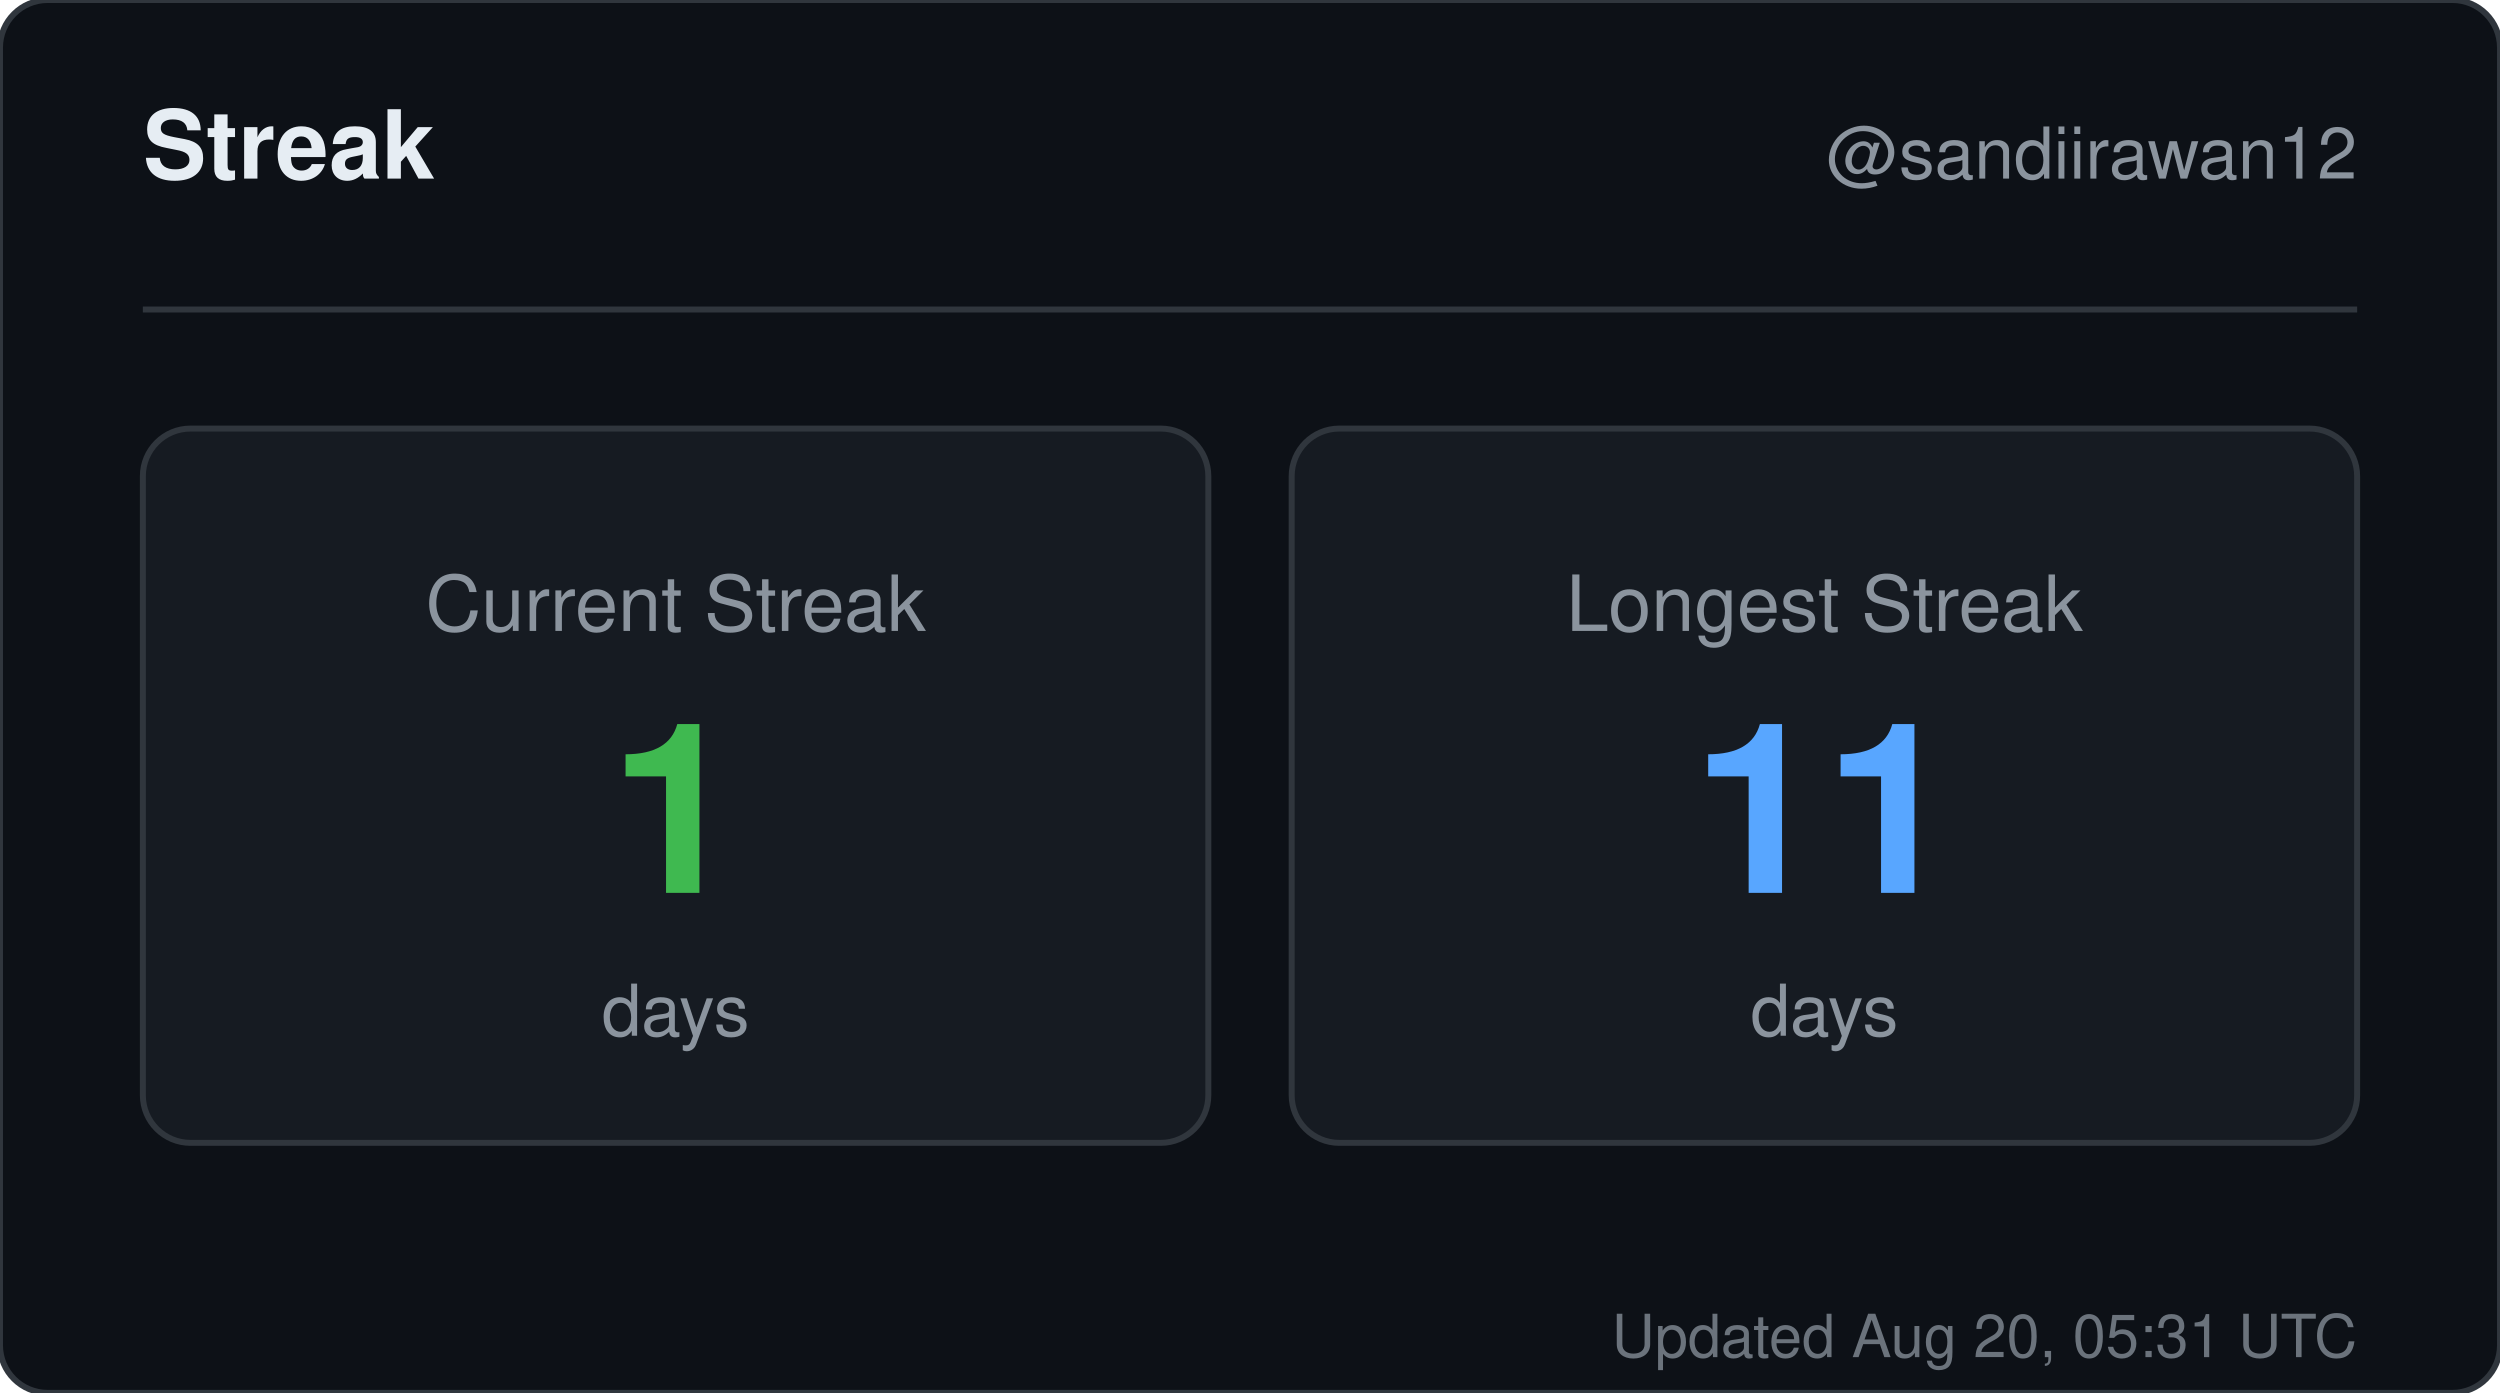
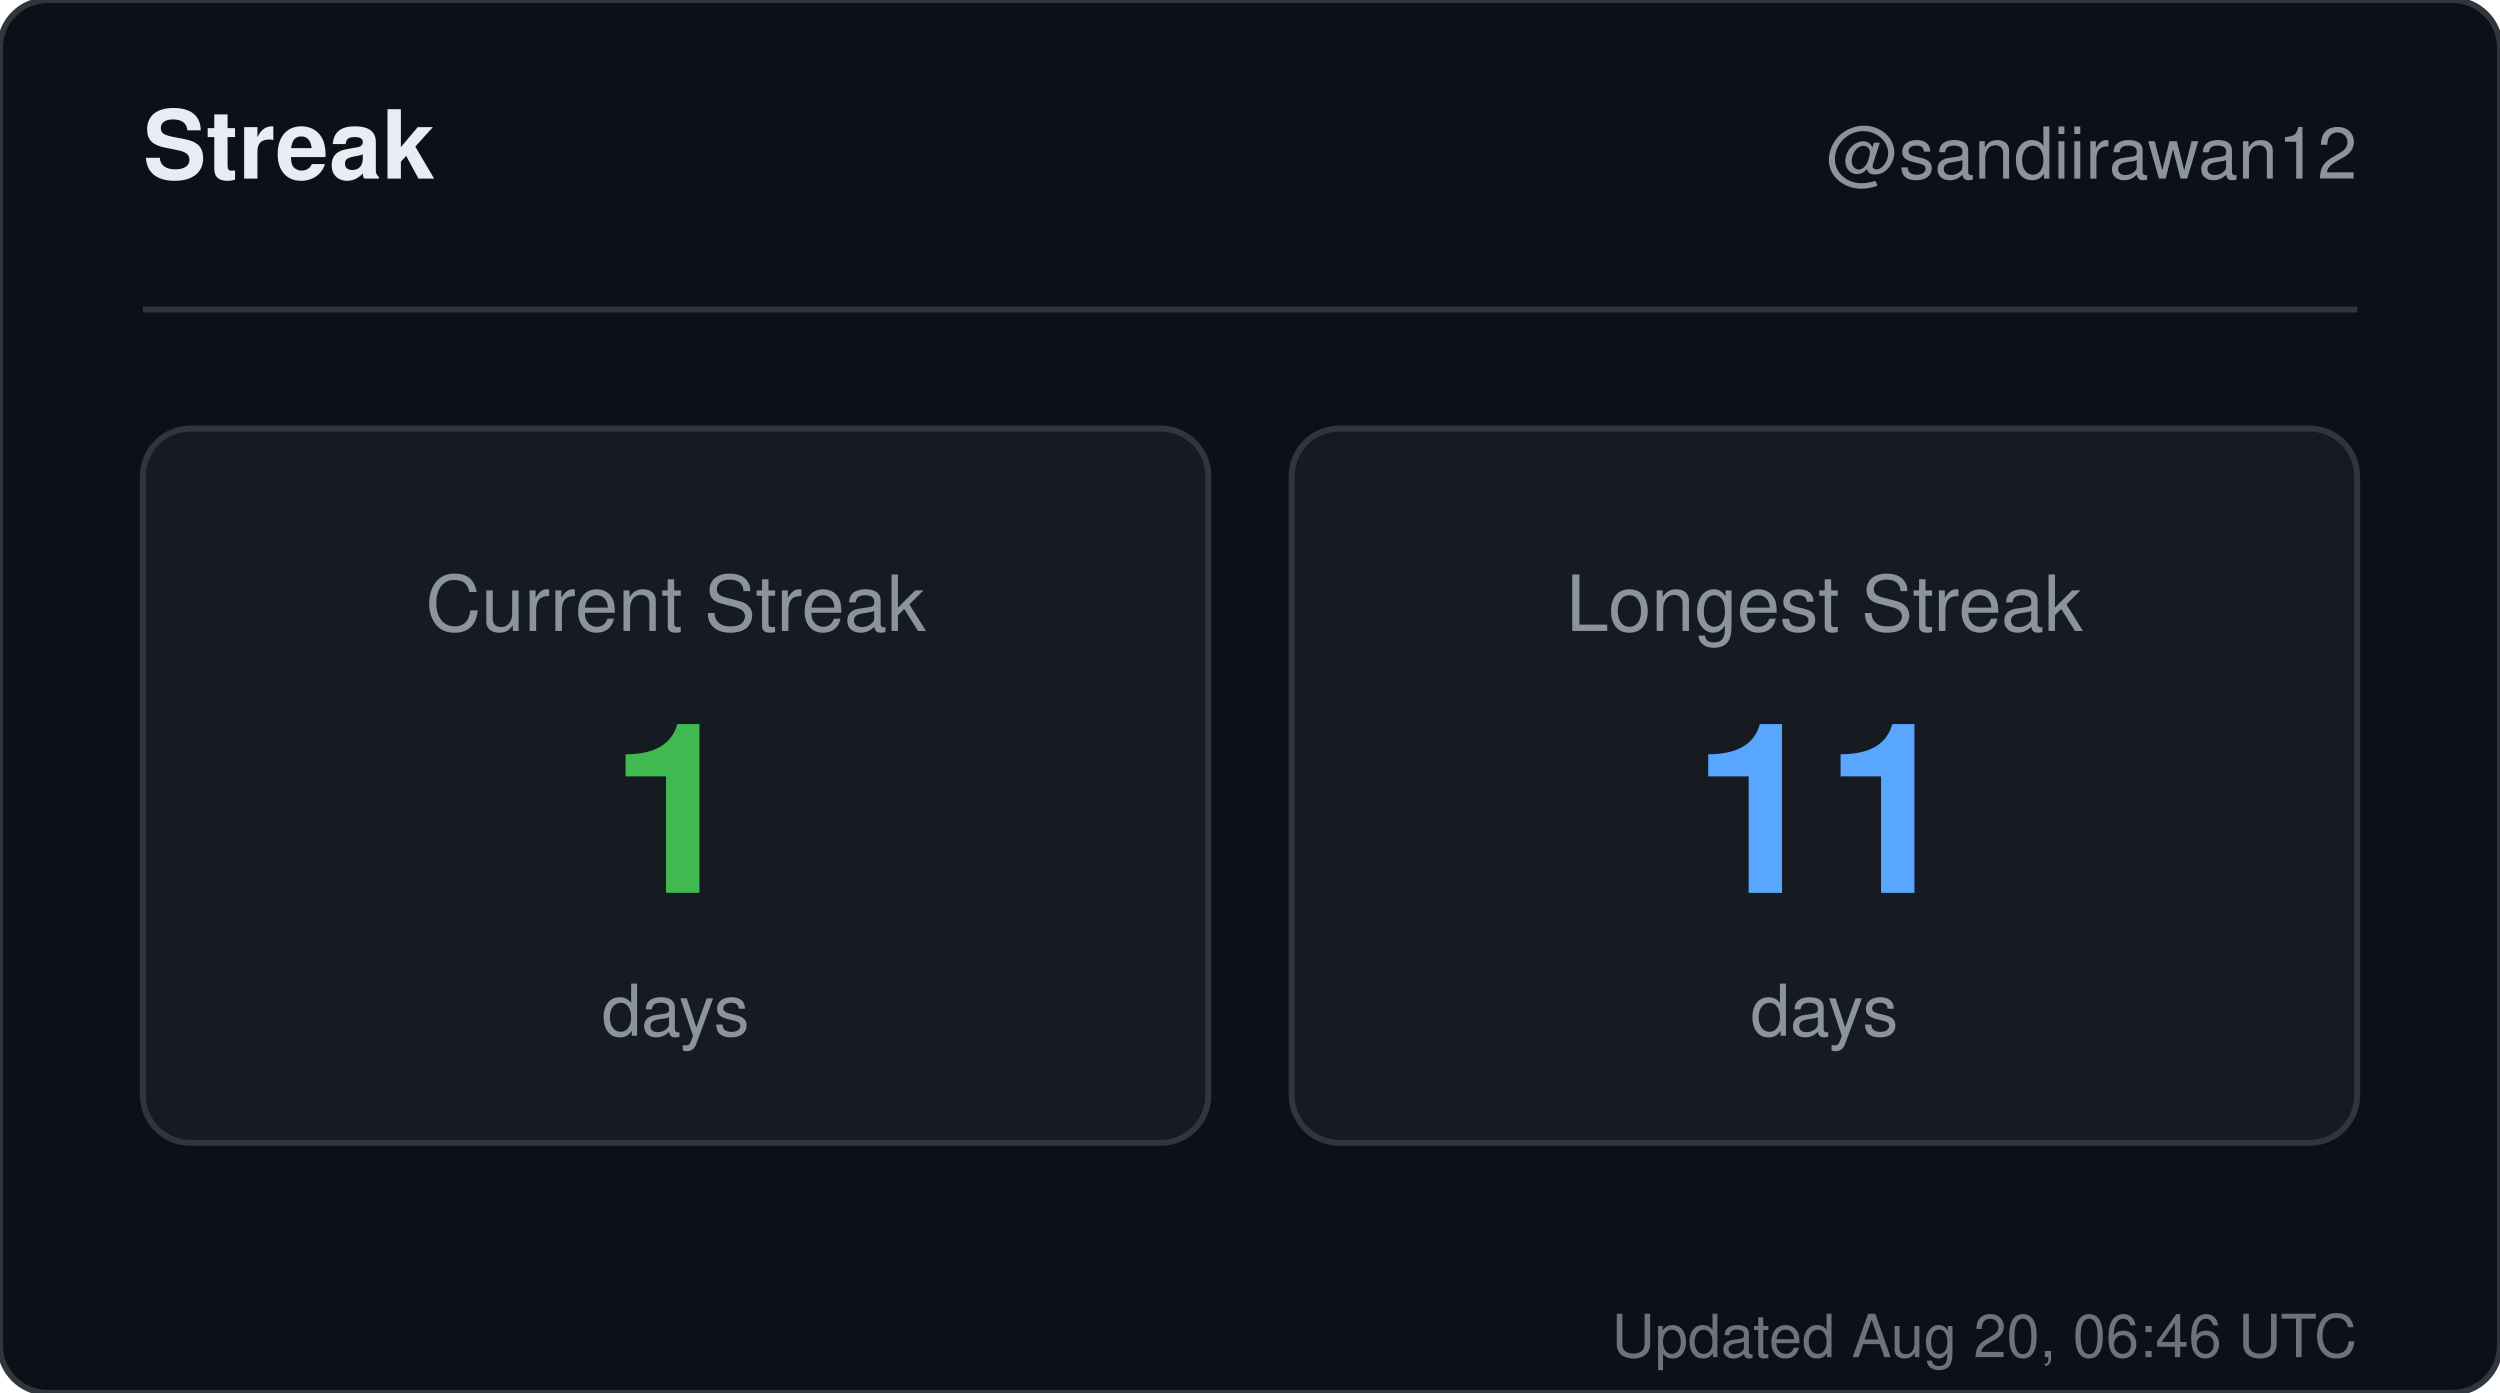
<svg xmlns="http://www.w3.org/2000/svg" width="420" height="234" viewBox="0 0 420 234" role="img" aria-label="Streak for sandiirawan12">
  <rect width="420" height="234" rx="8" fill="#0d1117" stroke="#30363d" />
  <g font-family="-apple-system, BlinkMacSystemFont, Segoe UI, Helvetica, Arial, sans-serif">
    <text x="24" y="30" fill="#e6edf3" font-size="16" font-weight="700">Streak</text>
    <text x="396" y="30" fill="#8b949e" font-size="12" text-anchor="end">@sandiirawan12</text>
    <line x1="24" y1="52" x2="396" y2="52" stroke="#30363d" />
    <rect x="24" y="72" width="179" height="120" rx="8" fill="#161b22" stroke="#30363d" />
    <text x="113.5" y="106" fill="#8b949e" font-size="13" text-anchor="middle">Current Streak</text>
    <text x="113.5" y="150" fill="#3fb950" font-size="40" font-weight="700" text-anchor="middle">1</text>
    <text x="113.5" y="174" fill="#8b949e" font-size="12" text-anchor="middle">days</text>
    <rect x="217" y="72" width="179" height="120" rx="8" fill="#161b22" stroke="#30363d" />
    <text x="306.5" y="106" fill="#8b949e" font-size="13" text-anchor="middle">Longest Streak</text>
    <text x="306.5" y="150" fill="#58a6ff" font-size="40" font-weight="700" text-anchor="middle">11</text>
    <text x="306.5" y="174" fill="#8b949e" font-size="12" text-anchor="middle">days</text>
-     <text x="396" y="228" fill="#8b949e" font-size="10" text-anchor="end" opacity="0.75">Updated Aug 20, 05:31 UTC</text>
+     <text x="396" y="228" fill="#8b949e" font-size="10" text-anchor="end" opacity="0.75">Updated Aug 20, 06:46 UTC</text>
  </g>
</svg>
